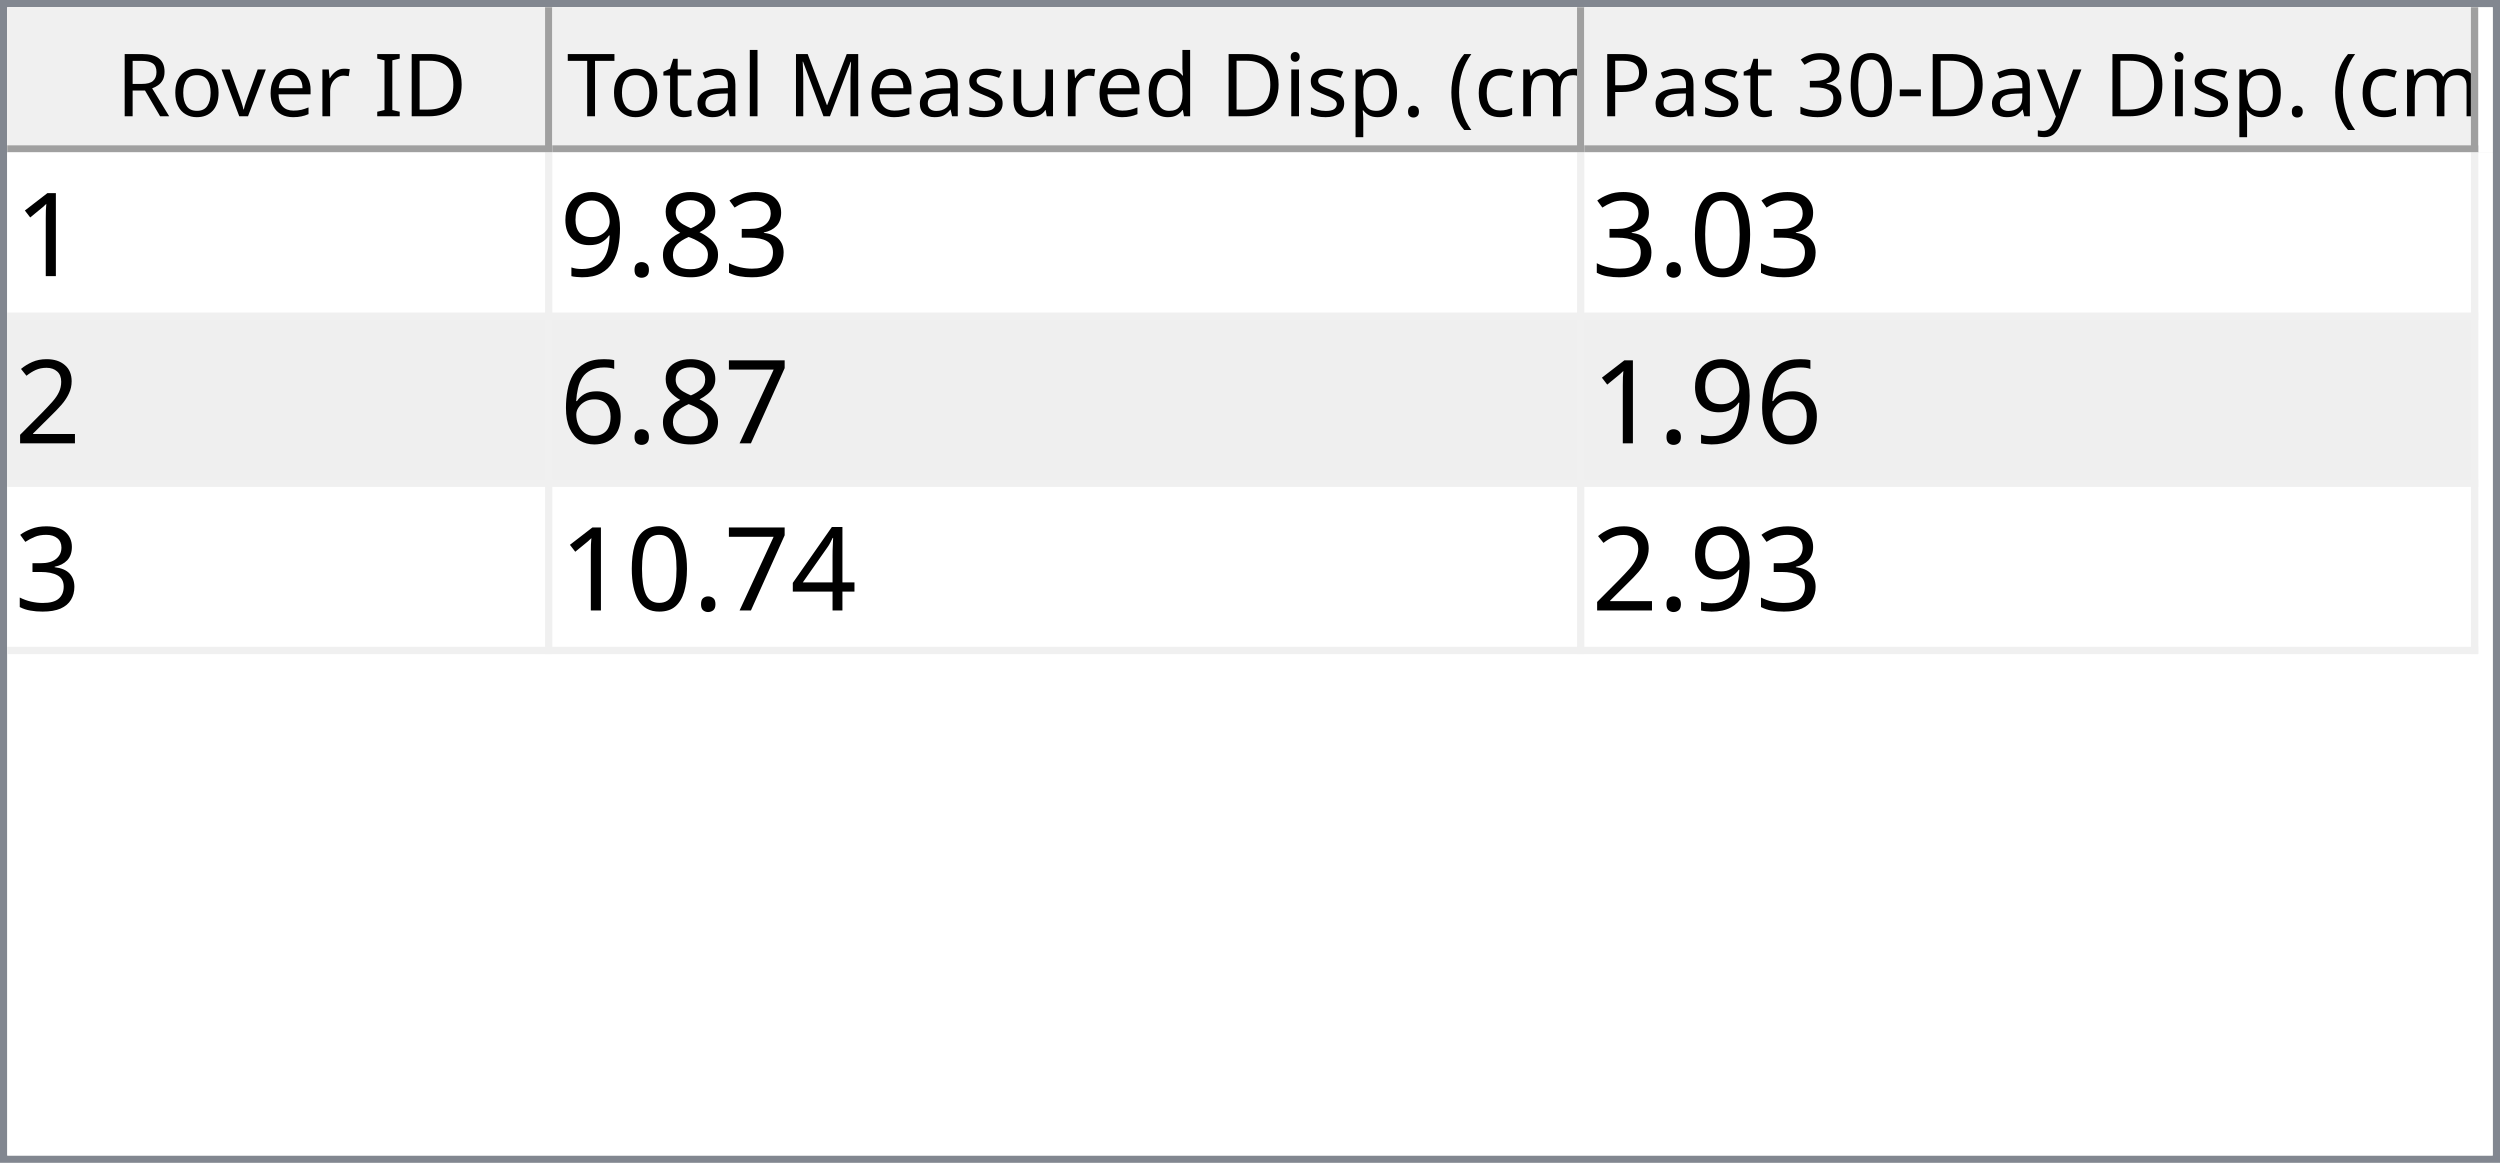
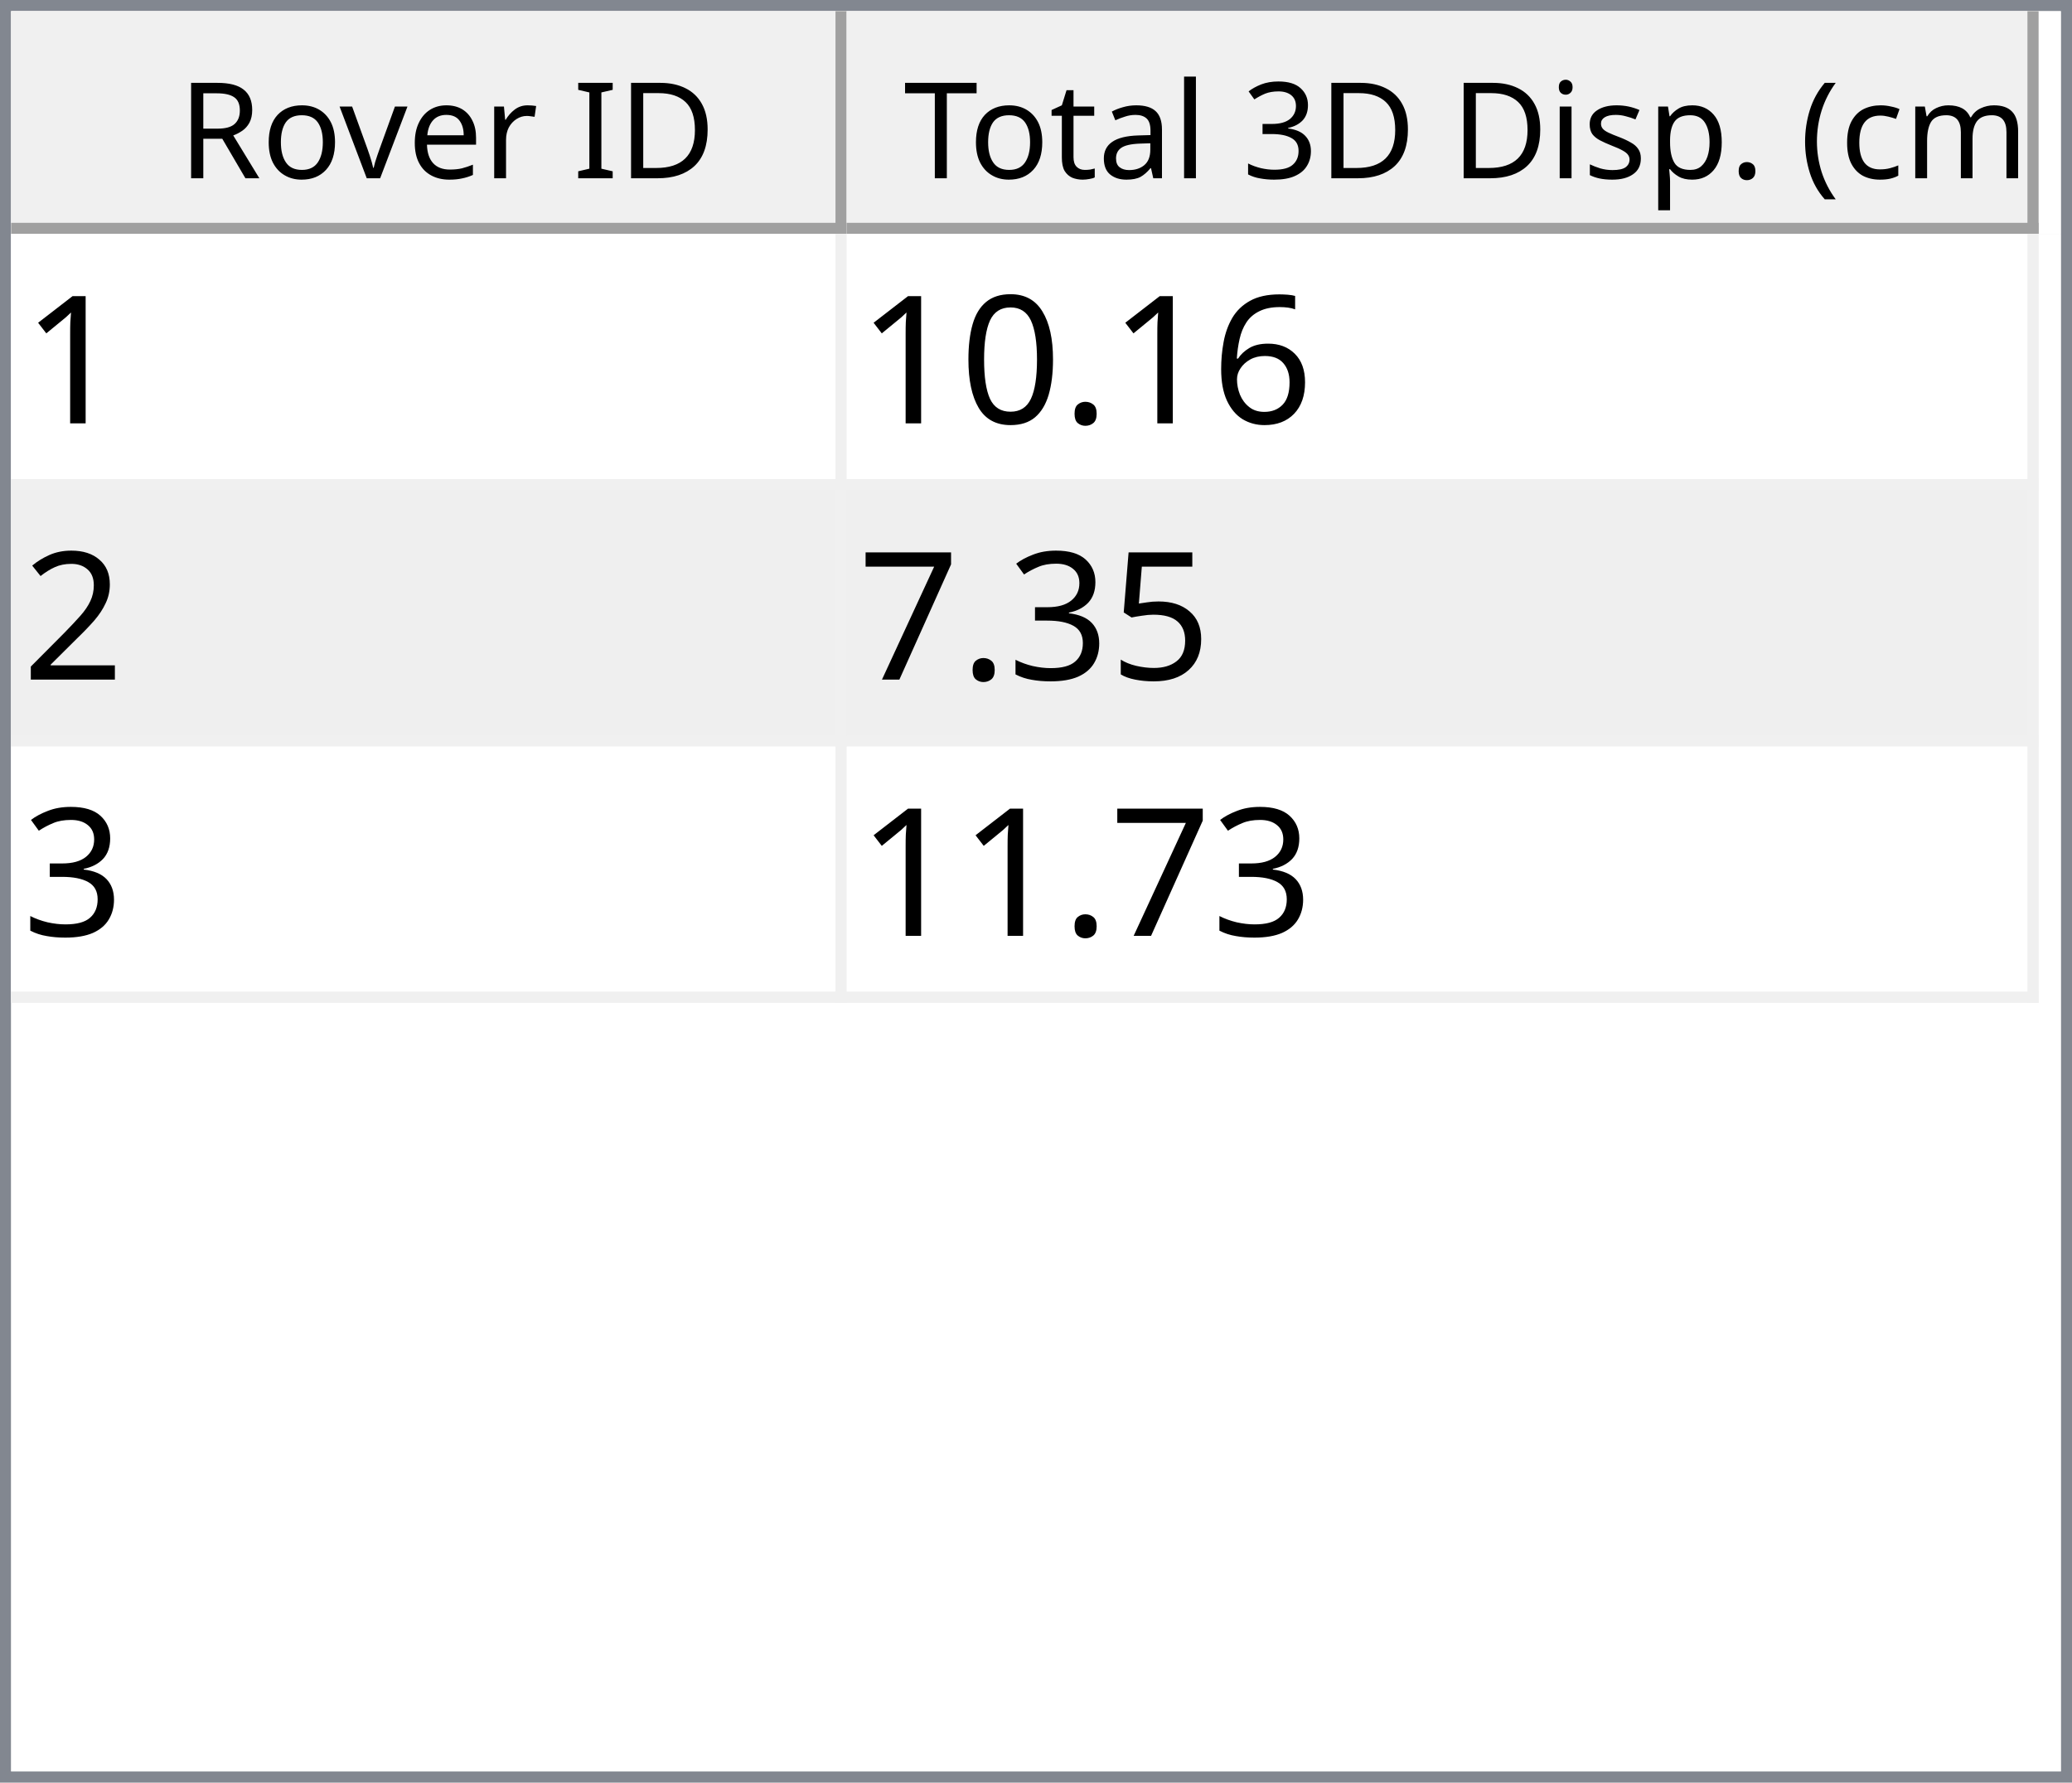
- <svg xmlns="http://www.w3.org/2000/svg" style="fill-opacity:1; color-rendering:auto; color-interpolation:auto; text-rendering:auto; stroke:black; stroke-linecap:square; stroke-miterlimit:10; shape-rendering:auto; stroke-opacity:1; fill:black; stroke-dasharray:none; font-weight:normal; stroke-width:1; font-family:'Dialog'; font-style:normal; stroke-linejoin:miter; font-size:12px; stroke-dashoffset:0; image-rendering:auto;" width="344" height="160">
+ <svg xmlns="http://www.w3.org/2000/svg" style="fill-opacity:1; color-rendering:auto; color-interpolation:auto; text-rendering:auto; stroke:black; stroke-linecap:square; stroke-miterlimit:10; shape-rendering:auto; stroke-opacity:1; fill:black; stroke-dasharray:none; font-weight:normal; stroke-width:1; font-family:'Dialog'; font-style:normal; stroke-linejoin:miter; font-size:12px; stroke-dashoffset:0; image-rendering:auto;" width="186" height="160">
  <defs id="genericDefs" />
  <g>
    <defs id="defs1">
      <clipPath clipPathUnits="userSpaceOnUse" id="clipPath1">
-         <path d="M0 0 L344 0 L344 160 L0 160 L0 0 Z" />
+         <path d="M0 0 L186 0 L186 160 L0 160 L0 0 Z" />
      </clipPath>
      <clipPath clipPathUnits="userSpaceOnUse" id="clipPath2">
-         <path d="M0 0 L0 160 L344 160 L344 0 Z" />
+         <path d="M0 0 L0 160 L186 160 L186 0 Z" />
      </clipPath>
      <clipPath clipPathUnits="userSpaceOnUse" id="clipPath3">
-         <path d="M0 0 L0 20 L342 20 L342 0 Z" />
+         <path d="M0 0 L0 20 L184 20 L184 0 Z" />
      </clipPath>
      <clipPath clipPathUnits="userSpaceOnUse" id="clipPath4">
        <path d="M0 0 L0 20 L75 20 L75 0 Z" />
      </clipPath>
      <clipPath clipPathUnits="userSpaceOnUse" id="clipPath5">
        <path d="M1 1 L1 19 L74 19 L74 1 Z" />
      </clipPath>
      <clipPath clipPathUnits="userSpaceOnUse" id="clipPath6">
        <path d="M0 0 L0 18 L73 18 L73 0 Z" />
      </clipPath>
      <clipPath clipPathUnits="userSpaceOnUse" id="clipPath7">
        <path d="M-0.5 -0.5 L-0.5 19.5 L74.5 19.5 L74.5 -0.5 Z" />
      </clipPath>
      <clipPath clipPathUnits="userSpaceOnUse" id="clipPath8">
-         <path d="M0 0 L0 20 L142 20 L142 0 Z" />
+         <path d="M0 0 L0 20 L107 20 L107 0 Z" />
      </clipPath>
      <clipPath clipPathUnits="userSpaceOnUse" id="clipPath9">
-         <path d="M1 1 L1 19 L141 19 L141 1 Z" />
+         <path d="M1 1 L1 19 L106 19 L106 1 Z" />
      </clipPath>
      <clipPath clipPathUnits="userSpaceOnUse" id="clipPath10">
-         <path d="M0 0 L0 18 L140 18 L140 0 Z" />
+         <path d="M0 0 L0 18 L105 18 L105 0 Z" />
      </clipPath>
      <clipPath clipPathUnits="userSpaceOnUse" id="clipPath11">
-         <path d="M-0.5 -0.5 L-0.5 19.5 L141.5 19.5 L141.5 -0.5 Z" />
+         <path d="M-0.5 -0.5 L-0.5 19.5 L106.5 19.5 L106.5 -0.5 Z" />
      </clipPath>
      <clipPath clipPathUnits="userSpaceOnUse" id="clipPath12">
-         <path d="M0 0 L0 20 L123 20 L123 0 Z" />
+         <path d="M0 0 L0 138 L184 138 L184 0 Z" />
      </clipPath>
      <clipPath clipPathUnits="userSpaceOnUse" id="clipPath13">
-         <path d="M1 1 L1 19 L122 19 L122 1 Z" />
+         <path d="M0 0 L0 69 L182 69 L182 0 Z" />
      </clipPath>
      <clipPath clipPathUnits="userSpaceOnUse" id="clipPath14">
-         <path d="M0 0 L0 18 L121 18 L121 0 Z" />
+         <path d="M-0.5 -0.5 L-0.5 68.5 L181.5 68.5 L181.5 -0.5 Z" />
      </clipPath>
      <clipPath clipPathUnits="userSpaceOnUse" id="clipPath15">
-         <path d="M-0.5 -0.5 L-0.5 19.5 L122.5 19.5 L122.5 -0.5 Z" />
+         <path d="M0 0 L0 22 L74 22 L74 0 Z" />
      </clipPath>
      <clipPath clipPathUnits="userSpaceOnUse" id="clipPath16">
-         <path d="M0 0 L0 138 L342 138 L342 0 Z" />
-       </clipPath>
-       <clipPath clipPathUnits="userSpaceOnUse" id="clipPath17">
-         <path d="M0 0 L0 69 L340 69 L340 0 Z" />
-       </clipPath>
-       <clipPath clipPathUnits="userSpaceOnUse" id="clipPath18">
-         <path d="M-0.5 -0.5 L-0.5 68.5 L339.5 68.5 L339.5 -0.5 Z" />
-       </clipPath>
-       <clipPath clipPathUnits="userSpaceOnUse" id="clipPath19">
-         <path d="M0 0 L0 22 L74 22 L74 0 Z" />
-       </clipPath>
-       <clipPath clipPathUnits="userSpaceOnUse" id="clipPath20">
-         <path d="M0 0 L0 22 L141 22 L141 0 Z" />
-       </clipPath>
-       <clipPath clipPathUnits="userSpaceOnUse" id="clipPath21">
-         <path d="M0 0 L0 22 L122 22 L122 0 Z" />
+         <path d="M0 0 L0 22 L106 22 L106 0 Z" />
      </clipPath>
      <font horiz-adv-x="64.551" id="font1">
        <font-face ascent="107.91" descent="25.098" units-per-em="100" style="font-style:normal; font-family:Segoe UI; font-weight:normal;" />
        <missing-glyph horiz-adv-x="64.551" d="M8.109 0 L8.109 68.266 L56.453 68.266 L56.453 0 L8.109 0 ZM15.328 7.234 L49.219 7.234 L49.219 61.031 L15.328 61.031 L15.328 7.234 Z" />
        <glyph unicode="D" horiz-adv-x="70.117" d="M9.188 0 L9.188 70.016 L28.516 70.016 Q65.531 70.016 65.531 35.891 Q65.531 19.672 55.25 9.836 Q44.969 0 27.734 0 L9.188 0 ZM17.391 62.594 L17.391 7.422 L27.828 7.422 Q41.609 7.422 49.273 14.797 Q56.938 22.172 56.938 35.688 Q56.938 62.594 28.328 62.594 L17.391 62.594 Z" />
        <glyph unicode="I" horiz-adv-x="26.611" d="M17.391 0 L9.188 0 L9.188 70.016 L17.391 70.016 L17.391 0 Z" />
        <glyph unicode=" " horiz-adv-x="27.393" d="" />
        <glyph unicode="r" horiz-adv-x="34.766" d="M34.188 41.891 Q32.078 43.5 28.125 43.5 Q23 43.5 19.555 38.672 Q16.109 33.844 16.109 25.484 L16.109 0 L8.109 0 L8.109 50 L16.109 50 L16.109 39.703 L16.312 39.703 Q18.016 44.969 21.531 47.922 Q25.047 50.875 29.391 50.875 Q32.516 50.875 34.188 50.203 L34.188 41.891 Z" />
        <glyph unicode="e" horiz-adv-x="52.295" d="M48.297 23 L12.984 23 Q13.188 14.656 17.484 10.109 Q21.781 5.562 29.297 5.562 Q37.75 5.562 44.828 11.141 L44.828 3.609 Q38.234 -1.172 27.391 -1.172 Q16.797 -1.172 10.742 5.641 Q4.688 12.453 4.688 24.812 Q4.688 36.469 11.305 43.82 Q17.922 51.172 27.734 51.172 Q37.547 51.172 42.922 44.828 Q48.297 38.484 48.297 27.203 L48.297 23 ZM40.094 29.781 Q40.047 36.719 36.75 40.578 Q33.453 44.438 27.594 44.438 Q21.922 44.438 17.969 40.383 Q14.016 36.328 13.094 29.781 L40.094 29.781 Z" />
        <glyph unicode="v" horiz-adv-x="47.9" d="M47.406 50 L27.484 0 L19.625 0 L0.688 50 L9.469 50 L22.172 13.672 Q23.578 9.672 23.922 6.688 L24.125 6.688 Q24.609 10.453 25.688 13.484 L38.969 50 L47.406 50 Z" />
        <glyph unicode="o" horiz-adv-x="58.594" d="M29 -1.172 Q17.922 -1.172 11.305 5.836 Q4.688 12.844 4.688 24.422 Q4.688 37.016 11.57 44.094 Q18.453 51.172 30.172 51.172 Q41.359 51.172 47.633 44.289 Q53.906 37.406 53.906 25.203 Q53.906 13.234 47.141 6.031 Q40.375 -1.172 29 -1.172 ZM29.594 44.438 Q21.875 44.438 17.383 39.188 Q12.891 33.938 12.891 24.703 Q12.891 15.828 17.43 10.695 Q21.969 5.562 29.594 5.562 Q37.359 5.562 41.531 10.594 Q45.703 15.625 45.703 24.906 Q45.703 34.281 41.531 39.359 Q37.359 44.438 29.594 44.438 Z" />
        <glyph unicode="R" horiz-adv-x="59.814" d="M59.375 0 L49.609 0 L37.891 19.625 Q36.281 22.359 34.766 24.289 Q33.25 26.219 31.664 27.438 Q30.078 28.656 28.25 29.219 Q26.422 29.781 24.125 29.781 L17.391 29.781 L17.391 0 L9.188 0 L9.188 70.016 L30.078 70.016 Q34.672 70.016 38.555 68.867 Q42.438 67.719 45.289 65.375 Q48.141 63.031 49.758 59.547 Q51.375 56.062 51.375 51.375 Q51.375 47.703 50.273 44.656 Q49.172 41.609 47.148 39.211 Q45.125 36.812 42.266 35.133 Q39.406 33.453 35.844 32.516 L35.844 32.328 Q37.594 31.547 38.891 30.547 Q40.188 29.547 41.359 28.18 Q42.531 26.812 43.68 25.078 Q44.828 23.344 46.234 21.047 L59.375 0 ZM17.391 62.594 L17.391 37.203 L28.516 37.203 Q31.594 37.203 34.203 38.133 Q36.812 39.062 38.719 40.797 Q40.625 42.531 41.703 45.047 Q42.781 47.562 42.781 50.688 Q42.781 56.297 39.141 59.445 Q35.5 62.594 28.609 62.594 L17.391 62.594 Z" />
        <glyph unicode=")" horiz-adv-x="30.176" d="M8.297 -15.922 L1.172 -15.922 Q16.406 2.344 16.406 26.812 Q16.406 51.469 1.078 70.016 L8.297 70.016 Q23.531 52.156 23.531 26.703 Q23.531 1.375 8.297 -15.922 Z" />
        <glyph unicode="m" horiz-adv-x="86.133" d="M79.109 0 L71.094 0 L71.094 28.719 Q71.094 37.016 68.531 40.727 Q65.969 44.438 59.906 44.438 Q54.781 44.438 51.195 39.75 Q47.609 35.062 47.609 28.516 L47.609 0 L39.594 0 L39.594 29.688 Q39.594 44.438 28.219 44.438 Q22.953 44.438 19.531 40.016 Q16.109 35.594 16.109 28.516 L16.109 0 L8.109 0 L8.109 50 L16.109 50 L16.109 42.094 L16.312 42.094 Q21.625 51.172 31.844 51.172 Q36.969 51.172 40.773 48.312 Q44.578 45.453 46 40.828 Q51.562 51.172 62.594 51.172 Q79.109 51.172 79.109 30.812 L79.109 0 Z" />
        <glyph unicode="c" horiz-adv-x="46.191" d="M42.188 2.297 Q36.422 -1.172 28.516 -1.172 Q17.828 -1.172 11.258 5.789 Q4.688 12.75 4.688 23.828 Q4.688 36.188 11.766 43.68 Q18.844 51.172 30.672 51.172 Q37.25 51.172 42.281 48.734 L42.281 40.531 Q36.719 44.438 30.375 44.438 Q22.703 44.438 17.797 38.945 Q12.891 33.453 12.891 24.516 Q12.891 15.719 17.508 10.641 Q22.125 5.562 29.891 5.562 Q36.422 5.562 42.188 9.906 L42.188 2.297 Z" />
        <glyph unicode="(" horiz-adv-x="30.176" d="M29.109 -15.922 L21.969 -15.922 Q6.844 1.375 6.844 26.703 Q6.844 52.156 21.969 70.016 L29.203 70.016 Q13.875 51.469 13.875 26.812 Q13.875 2.344 29.109 -15.922 Z" />
        <glyph unicode="." horiz-adv-x="21.68" d="M10.891 -1.078 Q8.641 -1.078 7.055 0.539 Q5.469 2.156 5.469 4.391 Q5.469 6.641 7.055 8.273 Q8.641 9.906 10.891 9.906 Q13.188 9.906 14.797 8.273 Q16.406 6.641 16.406 4.391 Q16.406 2.156 14.797 0.539 Q13.188 -1.078 10.891 -1.078 Z" />
        <glyph unicode="p" horiz-adv-x="58.789" d="M16.312 7.234 L16.109 7.234 L16.109 -23 L8.109 -23 L8.109 50 L16.109 50 L16.109 41.219 L16.312 41.219 Q22.219 51.172 33.594 51.172 Q43.266 51.172 48.688 44.461 Q54.109 37.75 54.109 26.469 Q54.109 13.922 48 6.375 Q41.891 -1.172 31.297 -1.172 Q21.578 -1.172 16.312 7.234 ZM16.109 27.391 L16.109 20.406 Q16.109 14.203 20.141 9.883 Q24.172 5.562 30.375 5.562 Q37.641 5.562 41.773 11.133 Q45.906 16.703 45.906 26.609 Q45.906 34.969 42.047 39.703 Q38.188 44.438 31.594 44.438 Q24.609 44.438 20.359 39.578 Q16.109 34.719 16.109 27.391 Z" />
+         <glyph unicode="s" horiz-adv-x="42.432" d="M5.078 1.812 L5.078 10.406 Q11.625 5.562 19.484 5.562 Q30.031 5.562 30.031 12.594 Q30.031 14.594 29.125 15.992 Q28.219 17.391 26.68 18.461 Q25.141 19.531 23.07 20.383 Q21 21.234 18.609 22.172 Q15.281 23.484 12.766 24.828 Q10.25 26.172 8.57 27.859 Q6.891 29.547 6.031 31.695 Q5.172 33.844 5.172 36.719 Q5.172 40.234 6.789 42.945 Q8.406 45.656 11.086 47.484 Q13.766 49.312 17.211 50.242 Q20.656 51.172 24.312 51.172 Q30.812 51.172 35.938 48.922 L35.938 40.828 Q30.422 44.438 23.25 44.438 Q21 44.438 19.195 43.922 Q17.391 43.406 16.094 42.477 Q14.797 41.547 14.086 40.258 Q13.375 38.969 13.375 37.406 Q13.375 35.453 14.086 34.133 Q14.797 32.812 16.164 31.789 Q17.531 30.766 19.484 29.938 Q21.438 29.109 23.922 28.125 Q27.25 26.859 29.883 25.516 Q32.516 24.172 34.375 22.484 Q36.234 20.797 37.234 18.602 Q38.234 16.406 38.234 13.375 Q38.234 9.672 36.602 6.938 Q34.969 4.203 32.234 2.398 Q29.5 0.594 25.93 -0.289 Q22.359 -1.172 18.453 -1.172 Q10.75 -1.172 5.078 1.812 Z" />
        <glyph unicode="i" horiz-adv-x="24.219" d="M12.203 62.703 Q10.062 62.703 8.547 64.164 Q7.031 65.625 7.031 67.875 Q7.031 70.125 8.547 71.609 Q10.062 73.094 12.203 73.094 Q14.406 73.094 15.945 71.609 Q17.484 70.125 17.484 67.875 Q17.484 65.719 15.945 64.211 Q14.406 62.703 12.203 62.703 ZM16.109 0 L8.109 0 L8.109 50 L16.109 50 L16.109 0 Z" />
-         <glyph unicode="d" horiz-adv-x="58.887" d="M50.781 0 L42.781 0 L42.781 8.5 L42.578 8.5 Q37.016 -1.172 25.391 -1.172 Q15.969 -1.172 10.328 5.539 Q4.688 12.25 4.688 23.828 Q4.688 36.234 10.938 43.703 Q17.188 51.172 27.594 51.172 Q37.891 51.172 42.578 43.062 L42.781 43.062 L42.781 74.031 L50.781 74.031 L50.781 0 ZM42.781 22.609 L42.781 29.984 Q42.781 36.031 38.773 40.234 Q34.766 44.438 28.609 44.438 Q21.297 44.438 17.094 39.062 Q12.891 33.688 12.891 24.219 Q12.891 15.578 16.922 10.57 Q20.953 5.562 27.734 5.562 Q34.422 5.562 38.602 10.398 Q42.781 15.234 42.781 22.609 Z" />
-         <glyph unicode="u" horiz-adv-x="56.592" d="M48.531 0 L40.531 0 L40.531 7.906 L40.328 7.906 Q35.359 -1.172 24.906 -1.172 Q7.031 -1.172 7.031 20.125 L7.031 50 L14.984 50 L14.984 21.391 Q14.984 5.562 27.094 5.562 Q32.953 5.562 36.742 9.883 Q40.531 14.203 40.531 21.188 L40.531 50 L48.531 50 L48.531 0 Z" />
-         <glyph unicode="s" horiz-adv-x="42.432" d="M5.078 1.812 L5.078 10.406 Q11.625 5.562 19.484 5.562 Q30.031 5.562 30.031 12.594 Q30.031 14.594 29.125 15.992 Q28.219 17.391 26.68 18.461 Q25.141 19.531 23.07 20.383 Q21 21.234 18.609 22.172 Q15.281 23.484 12.766 24.828 Q10.25 26.172 8.57 27.859 Q6.891 29.547 6.031 31.695 Q5.172 33.844 5.172 36.719 Q5.172 40.234 6.789 42.945 Q8.406 45.656 11.086 47.484 Q13.766 49.312 17.211 50.242 Q20.656 51.172 24.312 51.172 Q30.812 51.172 35.938 48.922 L35.938 40.828 Q30.422 44.438 23.25 44.438 Q21 44.438 19.195 43.922 Q17.391 43.406 16.094 42.477 Q14.797 41.547 14.086 40.258 Q13.375 38.969 13.375 37.406 Q13.375 35.453 14.086 34.133 Q14.797 32.812 16.164 31.789 Q17.531 30.766 19.484 29.938 Q21.438 29.109 23.922 28.125 Q27.25 26.859 29.883 25.516 Q32.516 24.172 34.375 22.484 Q36.234 20.797 37.234 18.602 Q38.234 16.406 38.234 13.375 Q38.234 9.672 36.602 6.938 Q34.969 4.203 32.234 2.398 Q29.5 0.594 25.93 -0.289 Q22.359 -1.172 18.453 -1.172 Q10.75 -1.172 5.078 1.812 Z" />
-         <glyph unicode="M" horiz-adv-x="89.795" d="M80.562 0 L72.406 0 L72.406 46.969 Q72.406 52.547 73.094 60.594 L72.906 60.594 Q71.734 55.859 70.797 53.812 L46.875 0 L42.875 0 L19 53.422 Q17.969 55.766 16.891 60.594 L16.703 60.594 Q17.094 56.391 17.094 46.875 L17.094 0 L9.188 0 L9.188 70.016 L20.016 70.016 L41.5 21.188 Q44 15.578 44.734 12.797 L45.016 12.797 Q47.125 18.562 48.391 21.391 L70.312 70.016 L80.562 70.016 L80.562 0 Z" />
+         <glyph unicode="3" horiz-adv-x="53.906" d="M46.531 19.828 Q46.531 15.094 44.75 11.211 Q42.969 7.328 39.719 4.57 Q36.469 1.812 31.93 0.297 Q27.391 -1.219 21.922 -1.219 Q11.922 -1.219 6 2.594 L6 11.188 Q13.094 5.609 22.219 5.609 Q25.875 5.609 28.828 6.539 Q31.781 7.469 33.906 9.227 Q36.031 10.984 37.18 13.477 Q38.328 15.969 38.328 19.094 Q38.328 32.812 18.797 32.812 L12.984 32.812 L12.984 39.594 L18.5 39.594 Q35.797 39.594 35.797 52.484 Q35.797 64.406 22.609 64.406 Q15.188 64.406 8.688 59.422 L8.688 67.188 Q15.375 71.188 24.609 71.188 Q29 71.188 32.57 69.969 Q36.141 68.75 38.68 66.555 Q41.219 64.359 42.609 61.281 Q44 58.203 44 54.5 Q44 40.672 30.031 36.719 L30.031 36.531 Q33.594 36.141 36.625 34.797 Q39.656 33.453 41.852 31.305 Q44.047 29.156 45.289 26.25 Q46.531 23.344 46.531 19.828 Z" />
        <glyph unicode="l" horiz-adv-x="24.219" d="M16.109 0 L8.109 0 L8.109 74.031 L16.109 74.031 L16.109 0 Z" />
        <glyph unicode="a" horiz-adv-x="50.879" d="M43.891 0 L35.891 0 L35.891 7.812 L35.688 7.812 Q30.469 -1.172 20.312 -1.172 Q12.844 -1.172 8.617 2.781 Q4.391 6.734 4.391 13.281 Q4.391 27.297 20.906 29.594 L35.891 31.688 Q35.891 44.438 25.594 44.438 Q16.547 44.438 9.281 38.281 L9.281 46.484 Q16.656 51.172 26.266 51.172 Q43.891 51.172 43.891 32.516 L43.891 0 ZM35.891 25.297 L23.828 23.641 Q18.266 22.859 15.43 20.875 Q12.594 18.891 12.594 13.875 Q12.594 10.203 15.211 7.883 Q17.828 5.562 22.172 5.562 Q28.125 5.562 32.008 9.742 Q35.891 13.922 35.891 20.312 L35.891 25.297 Z" />
        <glyph unicode="t" horiz-adv-x="33.887" d="M31.297 0.484 Q28.469 -1.078 23.828 -1.078 Q10.688 -1.078 10.688 13.578 L10.688 43.172 L2.094 43.172 L2.094 50 L10.688 50 L10.688 62.203 L18.703 64.797 L18.703 50 L31.297 50 L31.297 43.172 L18.703 43.172 L18.703 14.984 Q18.703 9.969 20.414 7.82 Q22.125 5.672 26.078 5.672 Q29.109 5.672 31.297 7.328 L31.297 0.484 Z" />
        <glyph unicode="T" horiz-adv-x="52.393" d="M50.594 62.594 L30.375 62.594 L30.375 0 L22.172 0 L22.172 62.594 L2 62.594 L2 70.016 L50.594 70.016 L50.594 62.594 Z" />
-         <glyph unicode="y" horiz-adv-x="48.389" d="M47.906 50 L24.906 -8.016 Q18.75 -23.531 7.625 -23.531 Q4.5 -23.531 2.391 -22.906 L2.391 -15.719 Q4.984 -16.609 7.125 -16.609 Q13.188 -16.609 16.219 -9.375 L20.219 0.094 L0.688 50 L9.578 50 L23.094 11.531 Q23.344 10.797 24.125 7.719 L24.422 7.719 Q24.656 8.891 25.391 11.422 L39.594 50 L47.906 50 Z" />
-         <glyph unicode="-" horiz-adv-x="39.99" d="M33.688 24.703 L7.031 24.703 L7.031 31 L33.688 31 L33.688 24.703 Z" />
-         <glyph unicode="0" horiz-adv-x="53.906" d="M49.812 35.297 Q49.812 26.516 48.219 19.727 Q46.625 12.938 43.625 8.273 Q40.625 3.609 36.258 1.195 Q31.891 -1.219 26.312 -1.219 Q21.047 -1.219 16.922 1.102 Q12.797 3.422 9.961 7.867 Q7.125 12.312 5.664 18.781 Q4.203 25.25 4.203 33.594 Q4.203 42.781 5.742 49.812 Q7.281 56.844 10.258 61.602 Q13.234 66.359 17.656 68.773 Q22.078 71.188 27.781 71.188 Q49.812 71.188 49.812 35.297 ZM41.609 34.516 Q41.609 64.406 27.391 64.406 Q12.406 64.406 12.406 33.984 Q12.406 5.609 27.094 5.609 Q41.609 5.609 41.609 34.516 Z" />
-         <glyph unicode="3" horiz-adv-x="53.906" d="M46.531 19.828 Q46.531 15.094 44.75 11.211 Q42.969 7.328 39.719 4.57 Q36.469 1.812 31.93 0.297 Q27.391 -1.219 21.922 -1.219 Q11.922 -1.219 6 2.594 L6 11.188 Q13.094 5.609 22.219 5.609 Q25.875 5.609 28.828 6.539 Q31.781 7.469 33.906 9.227 Q36.031 10.984 37.18 13.477 Q38.328 15.969 38.328 19.094 Q38.328 32.812 18.797 32.812 L12.984 32.812 L12.984 39.594 L18.5 39.594 Q35.797 39.594 35.797 52.484 Q35.797 64.406 22.609 64.406 Q15.188 64.406 8.688 59.422 L8.688 67.188 Q15.375 71.188 24.609 71.188 Q29 71.188 32.57 69.969 Q36.141 68.75 38.68 66.555 Q41.219 64.359 42.609 61.281 Q44 58.203 44 54.5 Q44 40.672 30.031 36.719 L30.031 36.531 Q33.594 36.141 36.625 34.797 Q39.656 33.453 41.852 31.305 Q44.047 29.156 45.289 26.25 Q46.531 23.344 46.531 19.828 Z" />
-         <glyph unicode="P" horiz-adv-x="56.006" d="M17.391 26.469 L17.391 0 L9.188 0 L9.188 70.016 L28.422 70.016 Q39.656 70.016 45.828 64.547 Q52 59.078 52 49.125 Q52 39.156 45.141 32.812 Q38.281 26.469 26.609 26.469 L17.391 26.469 ZM17.391 62.594 L17.391 33.891 L25.984 33.891 Q34.469 33.891 38.938 37.773 Q43.406 41.656 43.406 48.734 Q43.406 62.594 27 62.594 L17.391 62.594 Z" />
      </font>
      <font horiz-adv-x="75.0" id="font2">
        <font-face ascent="100.537" descent="21.973" units-per-em="100" style="font-style:normal; font-family:sans-serif; font-weight:normal;" />
        <missing-glyph horiz-adv-x="75.0" d="M12.5 0 L12.5 62.5 L62.5 62.5 L62.5 0 L12.5 0 ZM14.062 1.562 L60.938 1.562 L60.938 60.938 L14.062 60.938 L14.062 1.562 Z" />
        <glyph unicode="1" horiz-adv-x="55.615" d="M37.25 0 L28.469 0 L28.469 56 Q25.297 52.984 20.141 49.953 Q14.984 46.922 10.891 45.406 L10.891 53.906 Q18.266 57.375 23.781 62.305 Q29.297 67.234 31.594 71.875 L37.25 71.875 L37.25 0 Z" />
-         <glyph unicode="3" horiz-adv-x="55.615" d="M4.203 18.891 L12.984 20.062 Q14.5 12.594 18.141 9.297 Q21.781 6 27 6 Q33.203 6 37.477 10.297 Q41.75 14.594 41.75 20.953 Q41.75 27 37.797 30.93 Q33.844 34.859 27.734 34.859 Q25.25 34.859 21.531 33.891 L22.516 41.609 Q23.391 41.5 23.922 41.5 Q29.547 41.5 34.039 44.43 Q38.531 47.359 38.531 53.469 Q38.531 58.297 35.258 61.477 Q31.984 64.656 26.812 64.656 Q21.688 64.656 18.266 61.43 Q14.844 58.203 13.875 51.766 L5.078 53.328 Q6.688 62.156 12.398 67.016 Q18.109 71.875 26.609 71.875 Q32.469 71.875 37.398 69.359 Q42.328 66.844 44.945 62.5 Q47.562 58.156 47.562 53.266 Q47.562 48.641 45.07 44.828 Q42.578 41.016 37.703 38.766 Q44.047 37.312 47.562 32.695 Q51.078 28.078 51.078 21.141 Q51.078 11.766 44.242 5.25 Q37.406 -1.266 26.953 -1.266 Q17.531 -1.266 11.305 4.352 Q5.078 9.969 4.203 18.891 Z" />
-         <glyph unicode="8" horiz-adv-x="55.615" d="M17.672 38.812 Q12.203 40.828 9.57 44.539 Q6.938 48.25 6.938 53.422 Q6.938 61.234 12.555 66.555 Q18.172 71.875 27.484 71.875 Q36.859 71.875 42.578 66.43 Q48.297 60.984 48.297 53.172 Q48.297 48.188 45.68 44.508 Q43.062 40.828 37.75 38.812 Q44.344 36.672 47.781 31.883 Q51.219 27.094 51.219 20.453 Q51.219 11.281 44.727 5.031 Q38.234 -1.219 27.641 -1.219 Q17.047 -1.219 10.547 5.055 Q4.047 11.328 4.047 20.703 Q4.047 27.688 7.594 32.398 Q11.141 37.109 17.672 38.812 ZM15.922 53.719 Q15.922 48.641 19.195 45.414 Q22.469 42.188 27.688 42.188 Q32.766 42.188 36.016 45.383 Q39.266 48.578 39.266 53.219 Q39.266 58.062 35.914 61.359 Q32.562 64.656 27.594 64.656 Q22.562 64.656 19.242 61.43 Q15.922 58.203 15.922 53.719 ZM13.094 20.656 Q13.094 16.891 14.875 13.375 Q16.656 9.859 20.172 7.93 Q23.688 6 27.734 6 Q34.031 6 38.133 10.055 Q42.234 14.109 42.234 20.359 Q42.234 26.703 38.016 30.859 Q33.797 35.016 27.438 35.016 Q21.234 35.016 17.164 30.914 Q13.094 26.812 13.094 20.656 Z" />
+         <glyph unicode="6" horiz-adv-x="55.615" d="M49.75 54.047 L41.016 53.375 Q39.844 58.547 37.703 60.891 Q34.125 64.656 28.906 64.656 Q24.703 64.656 21.531 62.312 Q17.391 59.281 14.992 53.469 Q12.594 47.656 12.5 36.922 Q15.672 41.75 20.266 44.094 Q24.859 46.438 29.891 46.438 Q38.672 46.438 44.852 39.969 Q51.031 33.5 51.031 23.25 Q51.031 16.5 48.125 10.719 Q45.219 4.938 40.141 1.859 Q35.062 -1.219 28.609 -1.219 Q17.625 -1.219 10.695 6.859 Q3.766 14.938 3.766 33.5 Q3.766 54.25 11.422 63.672 Q18.109 71.875 29.438 71.875 Q37.891 71.875 43.289 67.141 Q48.688 62.406 49.75 54.047 ZM13.875 23.188 Q13.875 18.656 15.797 14.508 Q17.719 10.359 21.188 8.18 Q24.656 6 28.469 6 Q34.031 6 38.039 10.492 Q42.047 14.984 42.047 22.703 Q42.047 30.125 38.086 34.398 Q34.125 38.672 28.125 38.672 Q22.172 38.672 18.023 34.398 Q13.875 30.125 13.875 23.188 Z" />
        <glyph unicode="." horiz-adv-x="27.783" d="M9.078 0 L9.078 10.016 L19.094 10.016 L19.094 0 L9.078 0 Z" />
-         <glyph unicode="9" horiz-adv-x="55.615" d="M5.469 16.547 L13.922 17.328 Q14.984 11.375 18.016 8.688 Q21.047 6 25.781 6 Q29.828 6 32.883 7.859 Q35.938 9.719 37.891 12.82 Q39.844 15.922 41.164 21.195 Q42.484 26.469 42.484 31.938 Q42.484 32.516 42.438 33.688 Q39.797 29.5 35.234 26.883 Q30.672 24.266 25.344 24.266 Q16.453 24.266 10.305 30.711 Q4.156 37.156 4.156 47.703 Q4.156 58.594 10.578 65.234 Q17 71.875 26.656 71.875 Q33.641 71.875 39.43 68.117 Q45.219 64.359 48.219 57.398 Q51.219 50.438 51.219 37.25 Q51.219 23.531 48.242 15.406 Q45.266 7.281 39.383 3.031 Q33.5 -1.219 25.594 -1.219 Q17.188 -1.219 11.867 3.445 Q6.547 8.109 5.469 16.547 ZM41.453 48.141 Q41.453 55.719 37.43 60.156 Q33.406 64.594 27.734 64.594 Q21.875 64.594 17.531 59.812 Q13.188 55.031 13.188 47.406 Q13.188 40.578 17.312 36.305 Q21.438 32.031 27.484 32.031 Q33.594 32.031 37.523 36.305 Q41.453 40.578 41.453 48.141 Z" />
        <glyph unicode="0" horiz-adv-x="55.615" d="M4.156 35.297 Q4.156 48 6.766 55.742 Q9.375 63.484 14.523 67.68 Q19.672 71.875 27.484 71.875 Q33.25 71.875 37.594 69.555 Q41.938 67.234 44.773 62.867 Q47.609 58.5 49.219 52.227 Q50.828 45.953 50.828 35.297 Q50.828 22.703 48.242 14.969 Q45.656 7.234 40.508 3.008 Q35.359 -1.219 27.484 -1.219 Q17.141 -1.219 11.234 6.203 Q4.156 15.141 4.156 35.297 ZM13.188 35.297 Q13.188 17.672 17.312 11.836 Q21.438 6 27.484 6 Q33.547 6 37.672 11.859 Q41.797 17.719 41.797 35.297 Q41.797 52.984 37.672 58.789 Q33.547 64.594 27.391 64.594 Q21.344 64.594 17.719 59.469 Q13.188 52.938 13.188 35.297 Z" />
        <glyph unicode="2" horiz-adv-x="55.615" d="M50.344 8.453 L50.344 0 L3.031 0 Q2.938 3.172 4.047 6.109 Q5.859 10.938 9.836 15.625 Q13.812 20.312 21.344 26.469 Q33.016 36.031 37.117 41.625 Q41.219 47.219 41.219 52.203 Q41.219 57.422 37.477 61.008 Q33.734 64.594 27.734 64.594 Q21.391 64.594 17.578 60.789 Q13.766 56.984 13.719 50.25 L4.688 51.172 Q5.609 61.281 11.664 66.578 Q17.719 71.875 27.938 71.875 Q38.234 71.875 44.242 66.164 Q50.25 60.453 50.25 52 Q50.25 47.703 48.492 43.555 Q46.734 39.406 42.656 34.812 Q38.578 30.219 29.109 22.219 Q21.188 15.578 18.945 13.211 Q16.703 10.844 15.234 8.453 L50.344 8.453 Z" />
+         <glyph unicode="5" horiz-adv-x="55.615" d="M4.156 18.75 L13.375 19.531 Q14.406 12.797 18.141 9.398 Q21.875 6 27.156 6 Q33.5 6 37.891 10.789 Q42.281 15.578 42.281 23.484 Q42.281 31 38.062 35.352 Q33.844 39.703 27 39.703 Q22.75 39.703 19.336 37.773 Q15.922 35.844 13.969 32.766 L5.719 33.844 L12.641 70.609 L48.25 70.609 L48.25 62.203 L19.672 62.203 L15.828 42.969 Q22.266 47.469 29.344 47.469 Q38.719 47.469 45.164 40.969 Q51.609 34.469 51.609 24.266 Q51.609 14.547 45.953 7.469 Q39.062 -1.219 27.156 -1.219 Q17.391 -1.219 11.211 4.25 Q5.031 9.719 4.156 18.75 Z" />
+         <glyph unicode="3" horiz-adv-x="55.615" d="M4.203 18.891 L12.984 20.062 Q14.5 12.594 18.141 9.297 Q21.781 6 27 6 Q33.203 6 37.477 10.297 Q41.75 14.594 41.75 20.953 Q41.75 27 37.797 30.93 Q33.844 34.859 27.734 34.859 Q25.25 34.859 21.531 33.891 L22.516 41.609 Q23.391 41.5 23.922 41.5 Q29.547 41.5 34.039 44.43 Q38.531 47.359 38.531 53.469 Q38.531 58.297 35.258 61.477 Q31.984 64.656 26.812 64.656 Q21.688 64.656 18.266 61.43 Q14.844 58.203 13.875 51.766 L5.078 53.328 Q6.688 62.156 12.398 67.016 Q18.109 71.875 26.609 71.875 Q32.469 71.875 37.398 69.359 Q42.328 66.844 44.945 62.5 Q47.562 58.156 47.562 53.266 Q47.562 48.641 45.07 44.828 Q42.578 41.016 37.703 38.766 Q44.047 37.312 47.562 32.695 Q51.078 28.078 51.078 21.141 Q51.078 11.766 44.242 5.25 Q37.406 -1.266 26.953 -1.266 Q17.531 -1.266 11.305 4.352 Q5.078 9.969 4.203 18.891 Z" />
        <glyph unicode="7" horiz-adv-x="55.615" d="M4.734 62.203 L4.734 70.656 L51.078 70.656 L51.078 63.812 Q44.234 56.547 37.523 44.484 Q30.812 32.422 27.156 19.672 Q24.516 10.688 23.781 0 L14.75 0 Q14.891 8.453 18.062 20.414 Q21.234 32.375 27.172 43.484 Q33.109 54.594 39.797 62.203 L4.734 62.203 Z" />
-         <glyph unicode="6" horiz-adv-x="55.615" d="M49.75 54.047 L41.016 53.375 Q39.844 58.547 37.703 60.891 Q34.125 64.656 28.906 64.656 Q24.703 64.656 21.531 62.312 Q17.391 59.281 14.992 53.469 Q12.594 47.656 12.5 36.922 Q15.672 41.75 20.266 44.094 Q24.859 46.438 29.891 46.438 Q38.672 46.438 44.852 39.969 Q51.031 33.5 51.031 23.25 Q51.031 16.5 48.125 10.719 Q45.219 4.938 40.141 1.859 Q35.062 -1.219 28.609 -1.219 Q17.625 -1.219 10.695 6.859 Q3.766 14.938 3.766 33.5 Q3.766 54.25 11.422 63.672 Q18.109 71.875 29.438 71.875 Q37.891 71.875 43.289 67.141 Q48.688 62.406 49.75 54.047 ZM13.875 23.188 Q13.875 18.656 15.797 14.508 Q17.719 10.359 21.188 8.18 Q24.656 6 28.469 6 Q34.031 6 38.039 10.492 Q42.047 14.984 42.047 22.703 Q42.047 30.125 38.086 34.398 Q34.125 38.672 28.125 38.672 Q22.172 38.672 18.023 34.398 Q13.875 30.125 13.875 23.188 Z" />
-         <glyph unicode="4" horiz-adv-x="55.615" d="M32.328 0 L32.328 17.141 L1.266 17.141 L1.266 25.203 L33.938 71.578 L41.109 71.578 L41.109 25.203 L50.781 25.203 L50.781 17.141 L41.109 17.141 L41.109 0 L32.328 0 ZM32.328 25.203 L32.328 57.469 L9.906 25.203 L32.328 25.203 Z" />
      </font>
    </defs>
    <g style="fill:white; stroke:white;">
-       <rect x="0" y="0" width="344" style="clip-path:url(#clipPath1); stroke:none;" height="160" />
+       <rect x="0" y="0" width="186" style="clip-path:url(#clipPath1); stroke:none;" height="160" />
    </g>
    <g style="fill:white; text-rendering:optimizeSpeed; color-rendering:optimizeSpeed; image-rendering:optimizeSpeed; shape-rendering:crispEdges; stroke:white; color-interpolation:sRGB;">
-       <rect x="0" width="344" height="160" y="0" style="stroke:none;" />
-       <path style="stroke:none;" d="M0 160 L344 160 L344 0 L0 0 Z" />
+       <rect x="0" width="186" height="160" y="0" style="stroke:none;" />
+       <path style="stroke:none;" d="M0 160 L186 160 L186 0 L0 0 Z" />
    </g>
    <g style="fill:rgb(240,240,240); font-family:'Segoe UI'; stroke:rgb(240,240,240);">
-       <rect x="0" y="0" width="344" style="clip-path:url(#clipPath2); stroke:none;" height="160" />
+       <rect x="0" y="0" width="186" style="clip-path:url(#clipPath2); stroke:none;" height="160" />
    </g>
    <g style="fill:rgb(130,135,144); font-family:'Segoe UI'; stroke:rgb(130,135,144);">
-       <path d="M0 0 L344 0 L344 160 L0 160 L0 0 ZM1 1 L343 1 L343 159 L1 159 L1 1 Z" style="fill-rule:evenodd; clip-path:url(#clipPath2); stroke:none;" />
+       <path d="M0 0 L186 0 L186 160 L0 160 L0 0 ZM1 1 L185 1 L185 159 L1 159 L1 1 Z" style="fill-rule:evenodd; clip-path:url(#clipPath2); stroke:none;" />
    </g>
    <g style="fill:white; font-family:'Segoe UI'; stroke:white;" transform="translate(1,1)">
-       <rect x="0" y="0" width="342" style="clip-path:url(#clipPath3); stroke:none;" height="20" />
+       <rect x="0" y="0" width="184" style="clip-path:url(#clipPath3); stroke:none;" height="20" />
    </g>
    <g style="fill:rgb(240,240,240); font-family:'Segoe UI'; stroke:rgb(240,240,240);" transform="translate(1,1)">
      <rect x="0" y="0" width="75" style="clip-path:url(#clipPath4); stroke:none;" height="20" />
    </g>
    <g style="font-family:'Segoe UI';" transform="translate(2,2)">
      <text x="14" xml:space="preserve" y="14" style="clip-path:url(#clipPath6); stroke:none;">Rover ID</text>
    </g>
    <g style="fill:rgb(160,160,160); font-family:'Segoe UI'; stroke:rgb(160,160,160); stroke-linejoin:bevel;" transform="translate(1.5,1.5)">
      <line x1="74" x2="74" y1="0" style="fill:none; clip-path:url(#clipPath7);" y2="19" />
    </g>
    <g style="fill:rgb(160,160,160); font-family:'Segoe UI'; stroke:rgb(160,160,160); stroke-linejoin:bevel;" transform="matrix(1,0,0,1,1,1) translate(0.5,0.5)">
      <line x1="0" x2="74" y1="19" style="fill:none; clip-path:url(#clipPath7);" y2="19" />
    </g>
    <g style="fill:rgb(240,240,240); font-family:'Segoe UI'; stroke:rgb(240,240,240);" transform="translate(76,1)">
-       <rect x="0" y="0" width="142" style="clip-path:url(#clipPath8); stroke:none;" height="20" />
+       <rect x="0" y="0" width="107" style="clip-path:url(#clipPath8); stroke:none;" height="20" />
    </g>
    <g style="font-family:'Segoe UI';" transform="translate(77,2)">
-       <text x="1" xml:space="preserve" y="14" style="clip-path:url(#clipPath10); stroke:none;">Total Measured Disp. (cm)</text>
+       <text x="1" xml:space="preserve" y="14" style="clip-path:url(#clipPath10); stroke:none;"> Total 3D Disp. (cm)</text>
    </g>
    <g style="fill:rgb(160,160,160); font-family:'Segoe UI'; stroke:rgb(160,160,160); stroke-linejoin:bevel;" transform="translate(76.5,1.5)">
-       <line x1="141" x2="141" y1="0" style="fill:none; clip-path:url(#clipPath11);" y2="19" />
+       <line x1="106" x2="106" y1="0" style="fill:none; clip-path:url(#clipPath11);" y2="19" />
    </g>
    <g style="fill:rgb(160,160,160); font-family:'Segoe UI'; stroke:rgb(160,160,160); stroke-linejoin:bevel;" transform="matrix(1,0,0,1,76,1) translate(0.5,0.5)">
-       <line x1="0" x2="141" y1="19" style="fill:none; clip-path:url(#clipPath11);" y2="19" />
-     </g>
-     <g style="fill:rgb(240,240,240); font-family:'Segoe UI'; stroke:rgb(240,240,240);" transform="translate(218,1)">
-       <rect x="0" y="0" width="123" style="clip-path:url(#clipPath12); stroke:none;" height="20" />
-     </g>
-     <g style="font-family:'Segoe UI';" transform="translate(219,2)">
-       <text x="1" xml:space="preserve" y="14" style="clip-path:url(#clipPath14); stroke:none;">Past 30-Day Disp. (cm)</text>
-     </g>
-     <g style="fill:rgb(160,160,160); font-family:'Segoe UI'; stroke:rgb(160,160,160); stroke-linejoin:bevel;" transform="translate(218.5,1.5)">
-       <line x1="122" x2="122" y1="0" style="fill:none; clip-path:url(#clipPath15);" y2="19" />
-     </g>
-     <g style="fill:rgb(160,160,160); font-family:'Segoe UI'; stroke:rgb(160,160,160); stroke-linejoin:bevel;" transform="matrix(1,0,0,1,218,1) translate(0.5,0.5)">
-       <line x1="0" x2="122" y1="19" style="fill:none; clip-path:url(#clipPath15);" y2="19" />
+       <line x1="0" x2="106" y1="19" style="fill:none; clip-path:url(#clipPath11);" y2="19" />
    </g>
    <g style="fill:white; font-family:'Segoe UI'; stroke:white;" transform="translate(1,21)">
-       <rect x="0" y="0" width="342" style="clip-path:url(#clipPath16); stroke:none;" height="138" />
+       <rect x="0" y="0" width="184" style="clip-path:url(#clipPath12); stroke:none;" height="138" />
    </g>
    <g style="fill:rgb(240,240,240); font-size:16px; font-family:sans-serif; stroke:rgb(240,240,240);" transform="translate(1,21)">
-       <rect x="0" y="0" width="340" style="clip-path:url(#clipPath17); stroke:none;" height="69" />
-       <line transform="translate(0.5,0.5)" x1="0" x2="339" y1="22" style="clip-path:url(#clipPath18); fill:none; stroke-linejoin:bevel;" y2="22" />
+       <rect x="0" y="0" width="182" style="clip-path:url(#clipPath13); stroke:none;" height="69" />
+       <line transform="translate(0.5,0.5)" x1="0" x2="181" y1="22" style="clip-path:url(#clipPath14); fill:none; stroke-linejoin:bevel;" y2="22" />
    </g>
    <g transform="matrix(1,0,0,1,1,21) translate(0.5,0.5)" style="fill:rgb(240,240,240); font-size:16px; font-family:sans-serif; stroke:rgb(240,240,240); stroke-linejoin:bevel;">
-       <line x1="0" x2="339" y1="45" style="fill:none; clip-path:url(#clipPath18);" y2="45" />
+       <line x1="0" x2="181" y1="45" style="fill:none; clip-path:url(#clipPath14);" y2="45" />
    </g>
    <g transform="matrix(1,0,0,1,1,21) translate(0.5,0.5)" style="fill:rgb(240,240,240); font-size:16px; font-family:sans-serif; stroke:rgb(240,240,240); stroke-linejoin:bevel;">
-       <line x1="0" x2="339" y1="68" style="fill:none; clip-path:url(#clipPath18);" y2="68" />
+       <line x1="0" x2="181" y1="68" style="fill:none; clip-path:url(#clipPath14);" y2="68" />
    </g>
    <g transform="matrix(1,0,0,1,1,21) translate(0.5,0.5)" style="fill:rgb(240,240,240); font-size:16px; font-family:sans-serif; stroke:rgb(240,240,240); stroke-linejoin:bevel;">
-       <line x1="74" x2="74" y1="0" style="fill:none; clip-path:url(#clipPath18);" y2="68" />
+       <line x1="74" x2="74" y1="0" style="fill:none; clip-path:url(#clipPath14);" y2="68" />
    </g>
    <g transform="matrix(1,0,0,1,1,21) translate(0.5,0.5)" style="fill:rgb(240,240,240); font-size:16px; font-family:sans-serif; stroke:rgb(240,240,240); stroke-linejoin:bevel;">
-       <line x1="216" x2="216" y1="0" style="fill:none; clip-path:url(#clipPath18);" y2="68" />
-     </g>
-     <g transform="matrix(1,0,0,1,1,21) translate(0.5,0.5)" style="fill:rgb(240,240,240); font-size:16px; font-family:sans-serif; stroke:rgb(240,240,240); stroke-linejoin:bevel;">
-       <line x1="339" x2="339" y1="0" style="fill:none; clip-path:url(#clipPath18);" y2="68" />
+       <line x1="181" x2="181" y1="0" style="fill:none; clip-path:url(#clipPath14);" y2="68" />
    </g>
    <g style="fill:white; font-size:16px; font-family:sans-serif; stroke:white;" transform="matrix(1,0,0,1,1,21)">
-       <rect x="0" y="0" width="74" style="clip-path:url(#clipPath19); stroke:none;" height="22" />
-       <text x="1" y="17" style="fill:black; clip-path:url(#clipPath19); stroke:none;" xml:space="preserve">1</text>
+       <rect x="0" y="0" width="74" style="clip-path:url(#clipPath15); stroke:none;" height="22" />
+       <text x="1" y="17" style="fill:black; clip-path:url(#clipPath15); stroke:none;" xml:space="preserve">1</text>
    </g>
    <g style="fill:white; font-size:16px; font-family:sans-serif; stroke:white;" transform="matrix(1,0,0,1,1,21) translate(75,0)">
-       <rect x="0" y="0" width="141" style="clip-path:url(#clipPath20); stroke:none;" height="22" />
-       <text x="1" y="17" style="fill:black; clip-path:url(#clipPath20); stroke:none;" xml:space="preserve">9.83</text>
-     </g>
-     <g style="fill:white; font-size:16px; font-family:sans-serif; stroke:white;" transform="matrix(1,0,0,1,1,21) translate(217,0)">
-       <rect x="0" y="0" width="122" style="clip-path:url(#clipPath21); stroke:none;" height="22" />
-       <text x="1" y="17" style="fill:black; clip-path:url(#clipPath21); stroke:none;" xml:space="preserve">3.03</text>
+       <rect x="0" y="0" width="106" style="clip-path:url(#clipPath16); stroke:none;" height="22" />
+       <text x="1" y="17" style="fill:black; clip-path:url(#clipPath16); stroke:none;" xml:space="preserve">10.16</text>
    </g>
    <g style="fill:rgb(239,239,239); font-size:16px; font-family:sans-serif; stroke:rgb(239,239,239);" transform="matrix(1,0,0,1,1,21) translate(0,23)">
-       <rect x="0" y="0" width="74" style="clip-path:url(#clipPath19); stroke:none;" height="22" />
-       <text x="1" y="17" style="fill:black; clip-path:url(#clipPath19); stroke:none;" xml:space="preserve">2</text>
+       <rect x="0" y="0" width="74" style="clip-path:url(#clipPath15); stroke:none;" height="22" />
+       <text x="1" y="17" style="fill:black; clip-path:url(#clipPath15); stroke:none;" xml:space="preserve">2</text>
    </g>
    <g style="fill:rgb(239,239,239); font-size:16px; font-family:sans-serif; stroke:rgb(239,239,239);" transform="matrix(1,0,0,1,1,21) translate(75,23)">
-       <rect x="0" y="0" width="141" style="clip-path:url(#clipPath20); stroke:none;" height="22" />
-       <text x="1" y="17" style="fill:black; clip-path:url(#clipPath20); stroke:none;" xml:space="preserve">6.87</text>
-     </g>
-     <g style="fill:rgb(239,239,239); font-size:16px; font-family:sans-serif; stroke:rgb(239,239,239);" transform="matrix(1,0,0,1,1,21) translate(217,23)">
-       <rect x="0" y="0" width="122" style="clip-path:url(#clipPath21); stroke:none;" height="22" />
-       <text x="1" y="17" style="fill:black; clip-path:url(#clipPath21); stroke:none;" xml:space="preserve">1.96</text>
+       <rect x="0" y="0" width="106" style="clip-path:url(#clipPath16); stroke:none;" height="22" />
+       <text x="1" y="17" style="fill:black; clip-path:url(#clipPath16); stroke:none;" xml:space="preserve">7.35</text>
    </g>
    <g style="fill:white; font-size:16px; font-family:sans-serif; stroke:white;" transform="matrix(1,0,0,1,1,21) translate(0,46)">
-       <rect x="0" y="0" width="74" style="clip-path:url(#clipPath19); stroke:none;" height="22" />
-       <text x="1" y="17" style="fill:black; clip-path:url(#clipPath19); stroke:none;" xml:space="preserve">3</text>
+       <rect x="0" y="0" width="74" style="clip-path:url(#clipPath15); stroke:none;" height="22" />
+       <text x="1" y="17" style="fill:black; clip-path:url(#clipPath15); stroke:none;" xml:space="preserve">3</text>
    </g>
    <g style="fill:white; font-size:16px; font-family:sans-serif; stroke:white;" transform="matrix(1,0,0,1,1,21) translate(75,46)">
-       <rect x="0" y="0" width="141" style="clip-path:url(#clipPath20); stroke:none;" height="22" />
-       <text x="1" y="17" style="fill:black; clip-path:url(#clipPath20); stroke:none;" xml:space="preserve">10.74</text>
-     </g>
-     <g style="fill:white; font-size:16px; font-family:sans-serif; stroke:white;" transform="matrix(1,0,0,1,1,21) translate(217,46)">
-       <rect x="0" y="0" width="122" style="clip-path:url(#clipPath21); stroke:none;" height="22" />
-       <text x="1" y="17" style="fill:black; clip-path:url(#clipPath21); stroke:none;" xml:space="preserve">2.93</text>
+       <rect x="0" y="0" width="106" style="clip-path:url(#clipPath16); stroke:none;" height="22" />
+       <text x="1" y="17" style="fill:black; clip-path:url(#clipPath16); stroke:none;" xml:space="preserve">11.73</text>
    </g>
  </g>
</svg>
